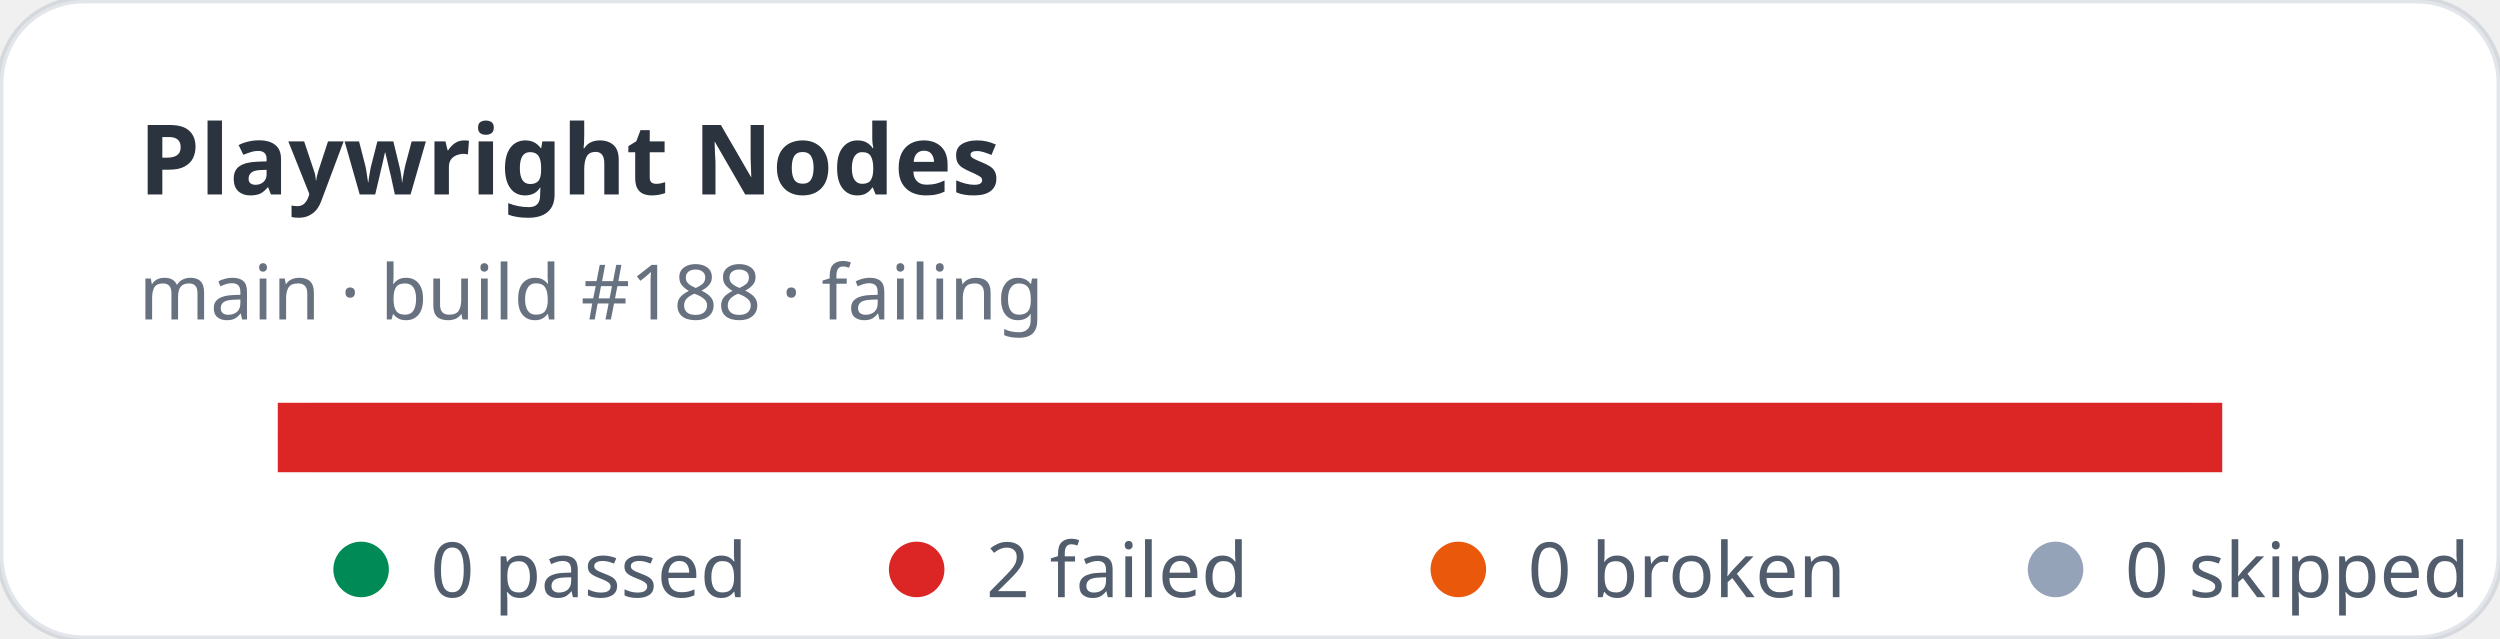
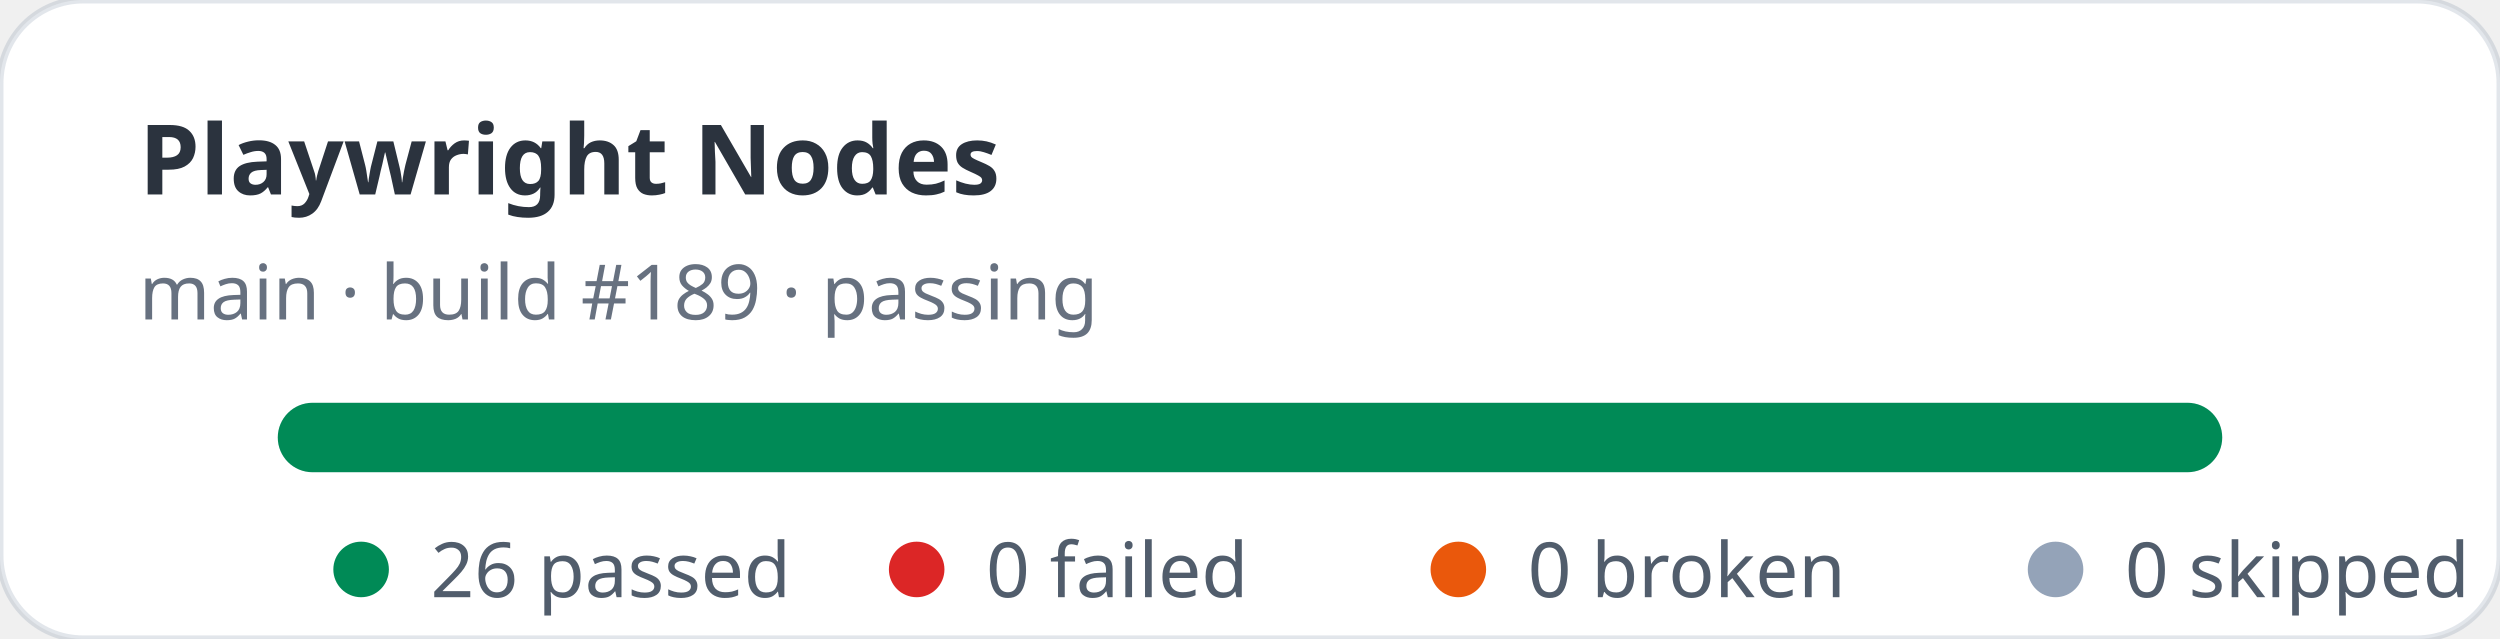
- <svg xmlns="http://www.w3.org/2000/svg" width="360" height="92" viewBox="0 0 360 92" role="img" aria-label="Playwright Nodes stats: 0 passed, 2 failed">
+ <svg xmlns="http://www.w3.org/2000/svg" width="360" height="92" viewBox="0 0 360 92" role="img" aria-label="Playwright Nodes stats: 26 passed, 0 failed">
  <rect width="360" height="92" rx="12" fill="#ffffff" stroke="rgba(11,48,86,0.12)" />
  <text x="20" y="28" fill="rgba(1,10,24,0.83)" font-family="ui-sans-serif,system-ui,sans-serif" font-size="14" font-weight="700">Playwright Nodes</text>
-   <text x="20" y="46" fill="rgba(2,19,44,0.6)" font-family="ui-sans-serif,system-ui,sans-serif" font-size="11">main · build #188 · failing</text>
+   <text x="20" y="46" fill="rgba(2,19,44,0.6)" font-family="ui-sans-serif,system-ui,sans-serif" font-size="11">main · build #189 · passing</text>
  <rect x="40" y="58" width="280" height="10" rx="5" fill="#e2e8f0" />
-   <rect x="40" y="58" width="280" height="10" fill="#dc2626" />
+   <rect x="40" y="58" width="280" height="10" rx="5" fill="#008a56" />
  <g font-family="ui-sans-serif,system-ui,sans-serif" font-size="11" fill="rgba(1,18,40,0.68)">
    <circle cx="52" cy="82" r="4" fill="#008a56" />
-     <text x="62" y="86">0 passed</text>
+     <text x="62" y="86">26 passed</text>
    <circle cx="132" cy="82" r="4" fill="#dc2626" />
-     <text x="142" y="86">2 failed</text>
+     <text x="142" y="86">0 failed</text>
    <circle cx="210" cy="82" r="4" fill="#ea580c" />
    <text x="220" y="86">0 broken</text>
    <circle cx="296" cy="82" r="4" fill="#94a3b8" />
    <text x="306" y="86">0 skipped</text>
  </g>
</svg>
